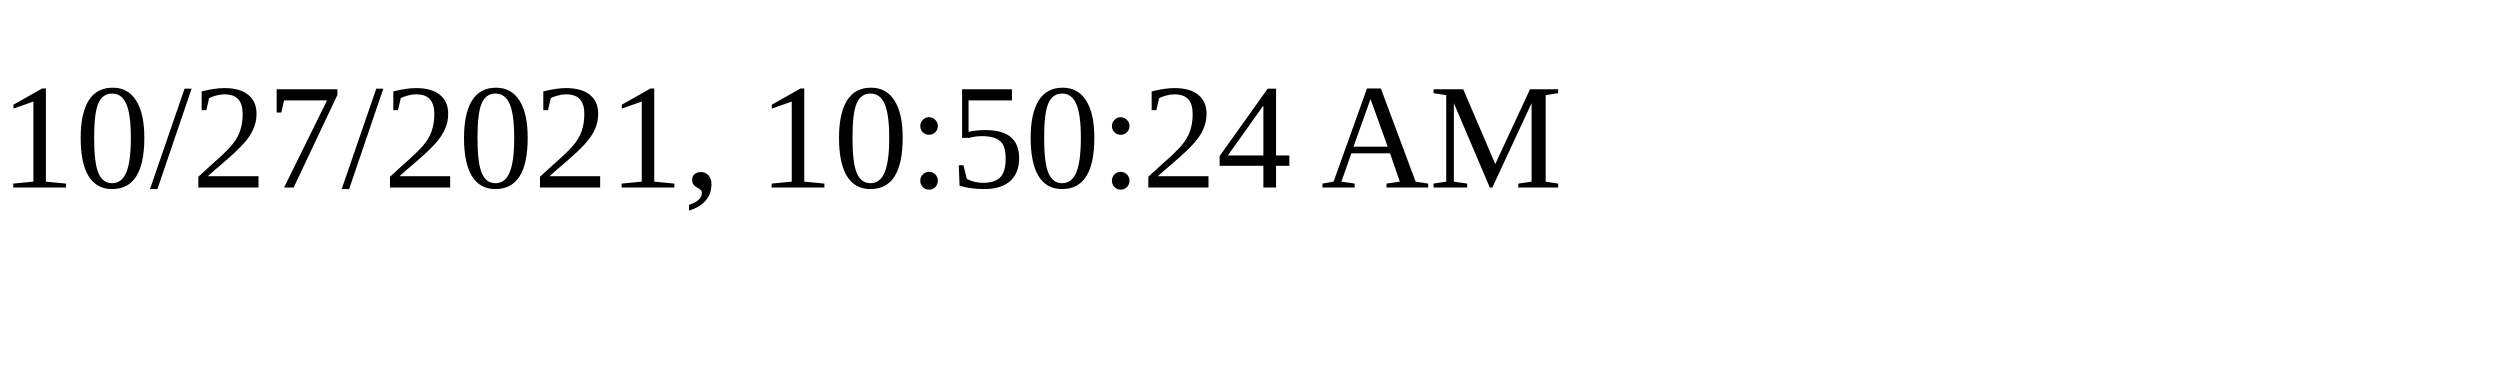
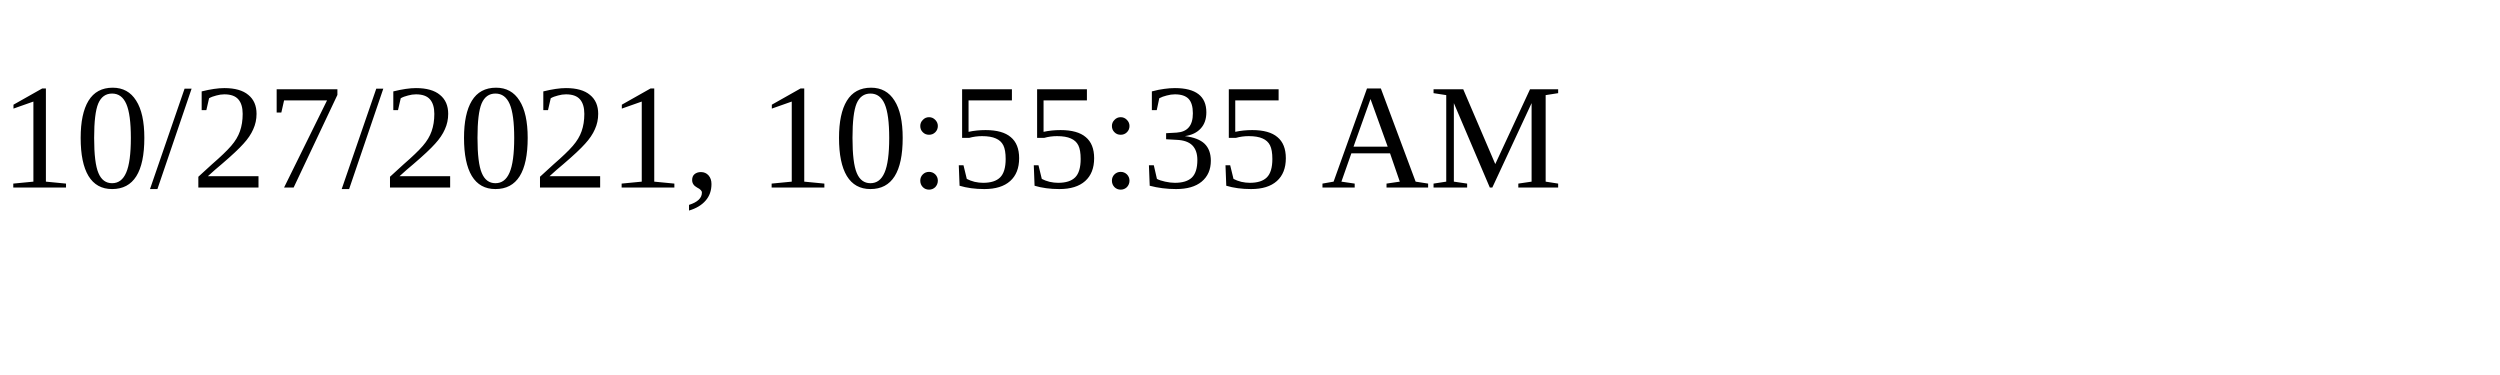
<svg xmlns="http://www.w3.org/2000/svg" height="30" width="200">
-   <text x="0" y="15">10/27/2021, 10:50:24 AM</text>
+   <text x="0" y="15">10/27/2021, 10:55:35 AM</text>
</svg>
